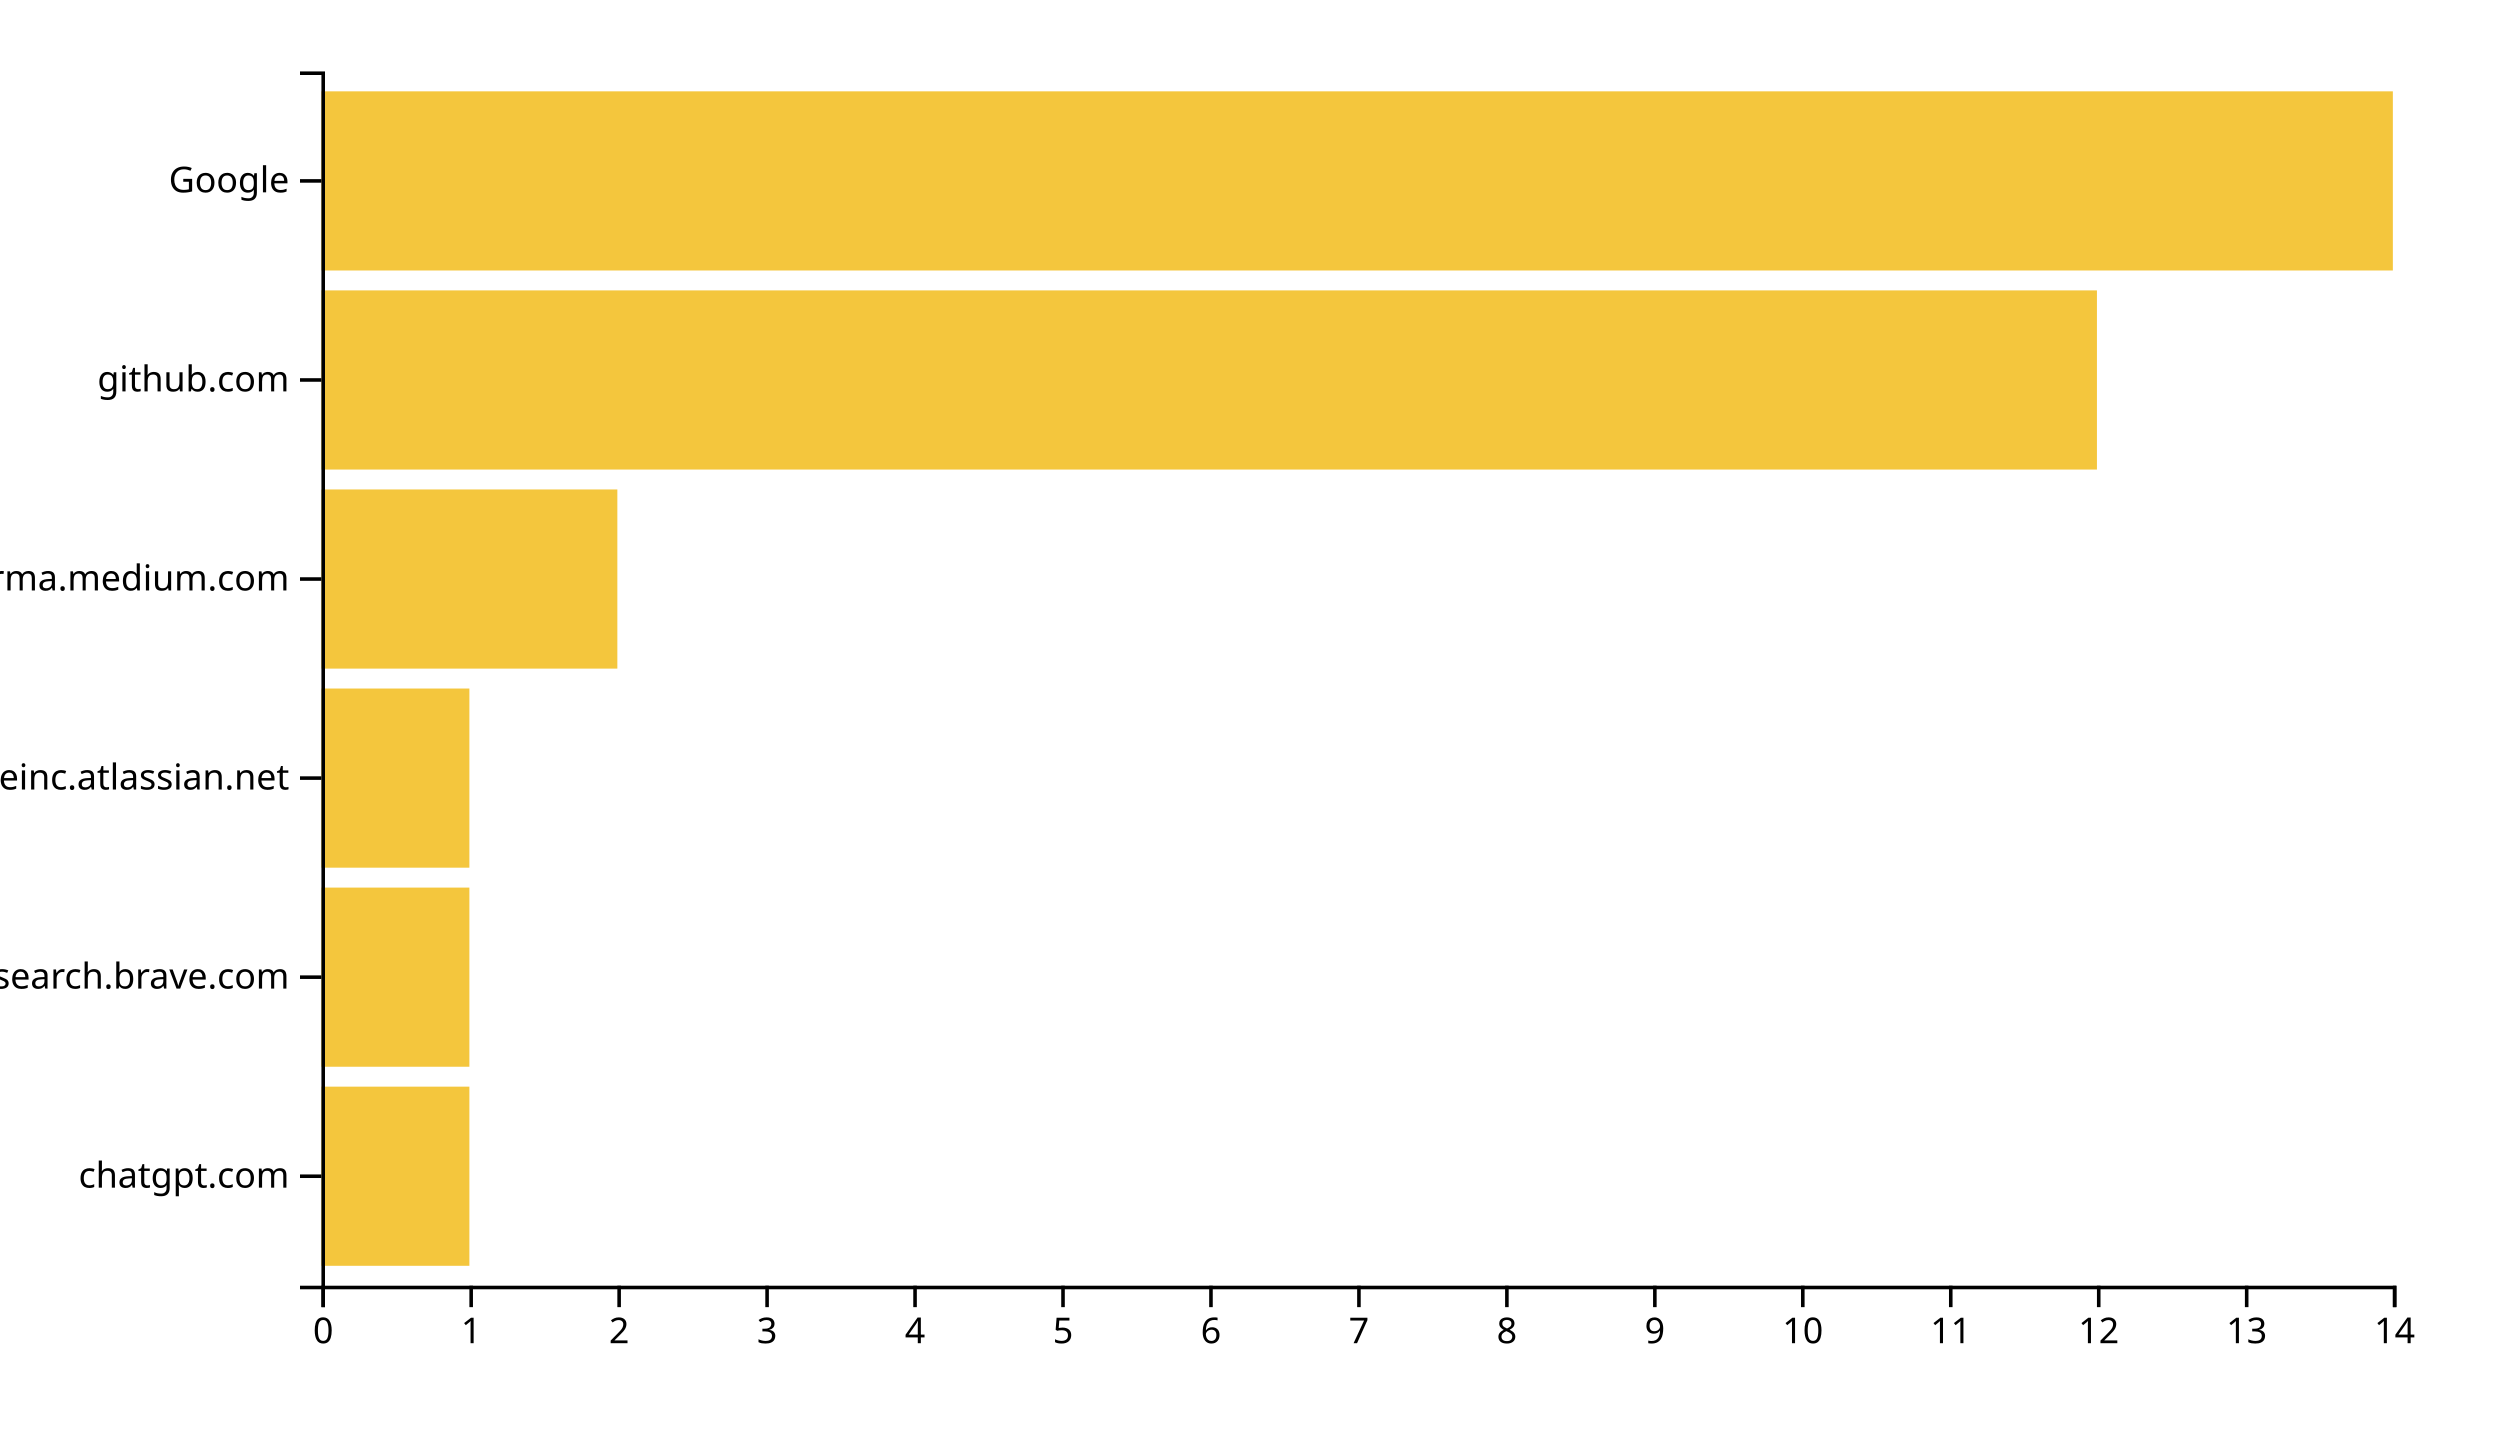
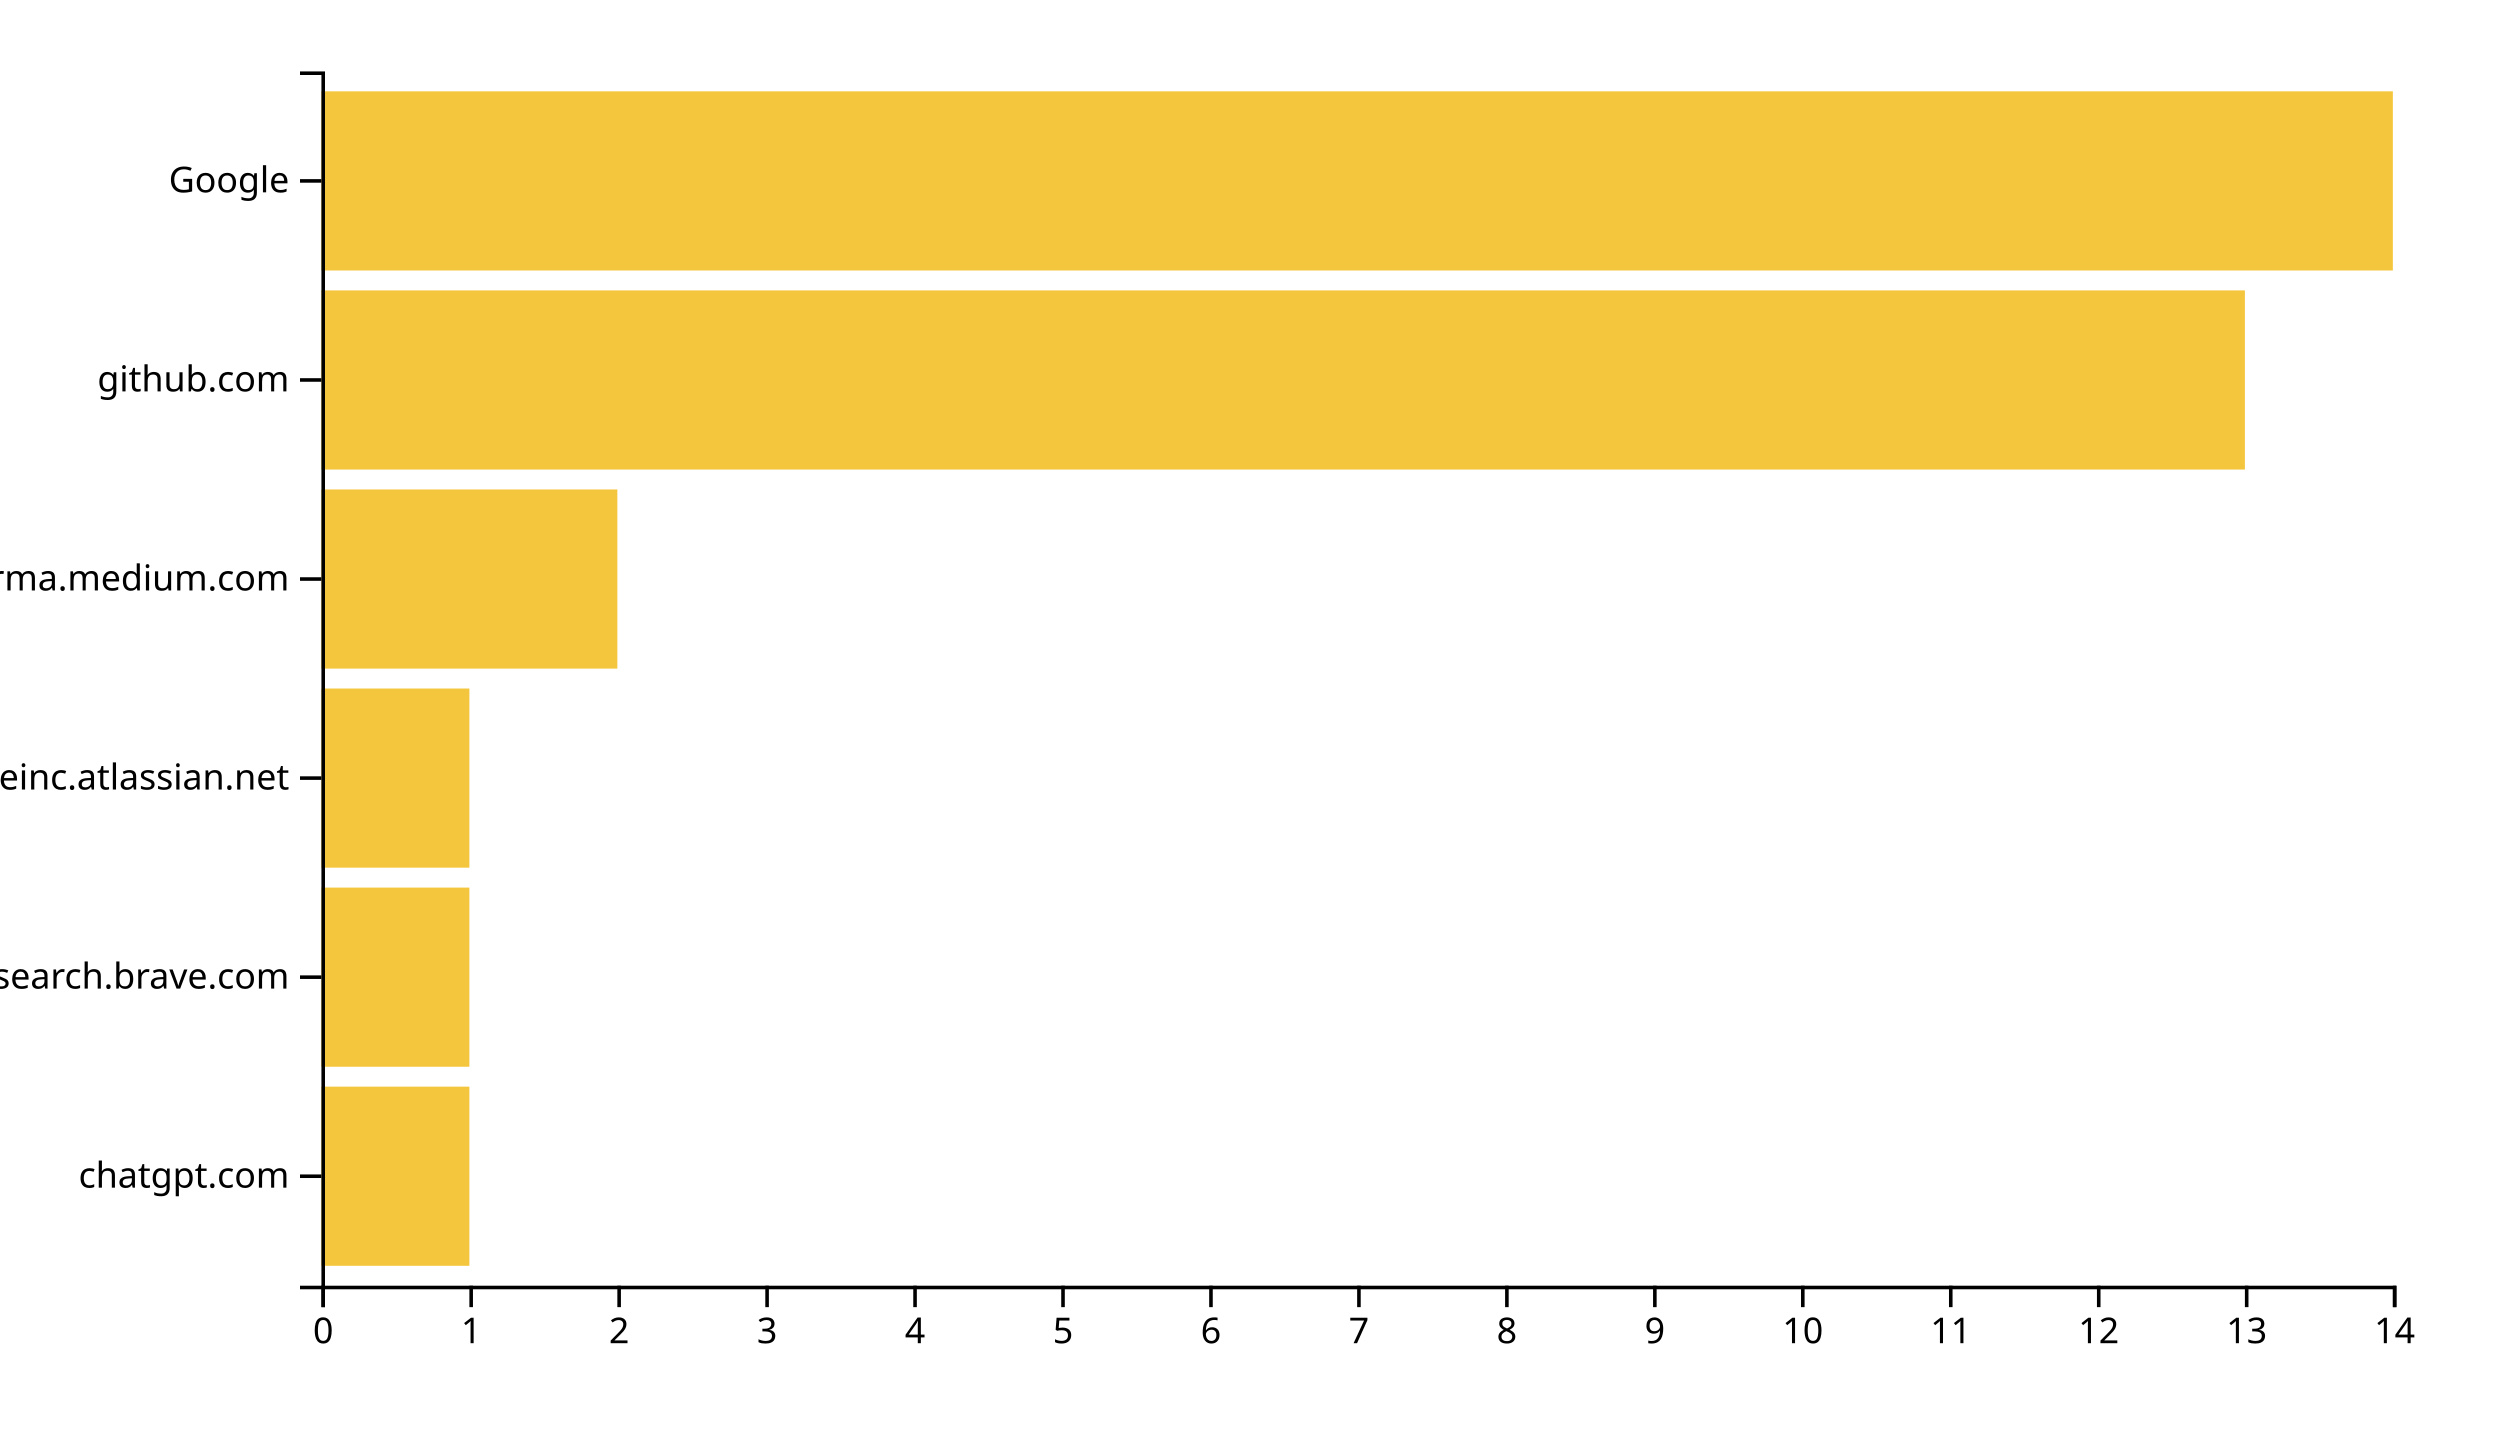
<svg xmlns="http://www.w3.org/2000/svg" width="700" height="400">
  <g transform="translate(90,20)">
    <rect class="bar" width="41.429" y="284.262" height="50.164" style="fill: #f4c63d; text-anchor: end;" />
    <rect class="bar" width="41.429" y="228.525" height="50.164" style="fill: #f4c63d; text-anchor: end;" />
    <rect class="bar" width="41.429" y="172.787" height="50.164" style="fill: #f4c63d; text-anchor: end;" />
    <rect class="bar" width="82.857" y="117.049" height="50.164" style="fill: #f4c63d; text-anchor: end;" />
-     <rect class="bar" width="497.143" y="61.311" height="50.164" style="fill: #f4c63d; text-anchor: end;" />
+     <rect class="bar" width="538.571" y="61.311" height="50.164" style="fill: #f4c63d; text-anchor: end;" />
    <rect class="bar" width="580" y="5.574" height="50.164" style="fill: #f4c63d; text-anchor: end;" />
    <g transform="translate(0,340)" fill="none" font-size="10" font-family="sans-serif" text-anchor="middle">
      <path class="domain" stroke="currentColor" d="M0.5,6V0.5H580.5V6" />
      <g class="tick" opacity="1" transform="translate(0.5,0)">
        <line stroke="currentColor" y2="6" />
        <text fill="currentColor" y="9" dy="0.71em">0</text>
      </g>
      <g class="tick" opacity="1" transform="translate(41.92857,0)">
        <line stroke="currentColor" y2="6" />
        <text fill="currentColor" y="9" dy="0.71em">1</text>
      </g>
      <g class="tick" opacity="1" transform="translate(83.35714,0)">
        <line stroke="currentColor" y2="6" />
        <text fill="currentColor" y="9" dy="0.71em">2</text>
      </g>
      <g class="tick" opacity="1" transform="translate(124.7857,0)">
        <line stroke="currentColor" y2="6" />
        <text fill="currentColor" y="9" dy="0.71em">3</text>
      </g>
      <g class="tick" opacity="1" transform="translate(166.2143,0)">
        <line stroke="currentColor" y2="6" />
        <text fill="currentColor" y="9" dy="0.71em">4</text>
      </g>
      <g class="tick" opacity="1" transform="translate(207.6429,0)">
        <line stroke="currentColor" y2="6" />
        <text fill="currentColor" y="9" dy="0.71em">5</text>
      </g>
      <g class="tick" opacity="1" transform="translate(249.0714,0)">
        <line stroke="currentColor" y2="6" />
        <text fill="currentColor" y="9" dy="0.71em">6</text>
      </g>
      <g class="tick" opacity="1" transform="translate(290.5,0)">
        <line stroke="currentColor" y2="6" />
        <text fill="currentColor" y="9" dy="0.71em">7</text>
      </g>
      <g class="tick" opacity="1" transform="translate(331.9286,0)">
        <line stroke="currentColor" y2="6" />
        <text fill="currentColor" y="9" dy="0.71em">8</text>
      </g>
      <g class="tick" opacity="1" transform="translate(373.3571,0)">
        <line stroke="currentColor" y2="6" />
        <text fill="currentColor" y="9" dy="0.71em">9</text>
      </g>
      <g class="tick" opacity="1" transform="translate(414.7857,0)">
        <line stroke="currentColor" y2="6" />
        <text fill="currentColor" y="9" dy="0.71em">10</text>
      </g>
      <g class="tick" opacity="1" transform="translate(456.2143,0)">
        <line stroke="currentColor" y2="6" />
        <text fill="currentColor" y="9" dy="0.71em">11</text>
      </g>
      <g class="tick" opacity="1" transform="translate(497.6429,0)">
        <line stroke="currentColor" y2="6" />
        <text fill="currentColor" y="9" dy="0.71em">12</text>
      </g>
      <g class="tick" opacity="1" transform="translate(539.0714,0)">
        <line stroke="currentColor" y2="6" />
        <text fill="currentColor" y="9" dy="0.71em">13</text>
      </g>
      <g class="tick" opacity="1" transform="translate(580.5,0)">
        <line stroke="currentColor" y2="6" />
        <text fill="currentColor" y="9" dy="0.71em">14</text>
      </g>
    </g>
    <g fill="none" font-size="10" font-family="sans-serif" text-anchor="end">
      <path class="domain" stroke="currentColor" d="M-6,340.5H0.5V0.5H-6" />
      <g class="tick" opacity="1" transform="translate(0,309.3443)">
        <line stroke="currentColor" x2="-6" />
        <text fill="currentColor" x="-9" dy="0.32em">chatgpt.com</text>
      </g>
      <g class="tick" opacity="1" transform="translate(0,253.6066)">
        <line stroke="currentColor" x2="-6" />
        <text fill="currentColor" x="-9" dy="0.32em">search.brave.com</text>
      </g>
      <g class="tick" opacity="1" transform="translate(0,197.8689)">
        <line stroke="currentColor" x2="-6" />
        <text fill="currentColor" x="-9" dy="0.32em">huddleinc.atlassian.net</text>
      </g>
      <g class="tick" opacity="1" transform="translate(0,142.1311)">
        <line stroke="currentColor" x2="-6" />
        <text fill="currentColor" x="-9" dy="0.32em">xgirma.medium.com</text>
      </g>
      <g class="tick" opacity="1" transform="translate(0,86.39344)">
        <line stroke="currentColor" x2="-6" />
        <text fill="currentColor" x="-9" dy="0.32em">github.com</text>
      </g>
      <g class="tick" opacity="1" transform="translate(0,30.65574)">
        <line stroke="currentColor" x2="-6" />
        <text fill="currentColor" x="-9" dy="0.32em">Google</text>
      </g>
    </g>
  </g>
</svg>
